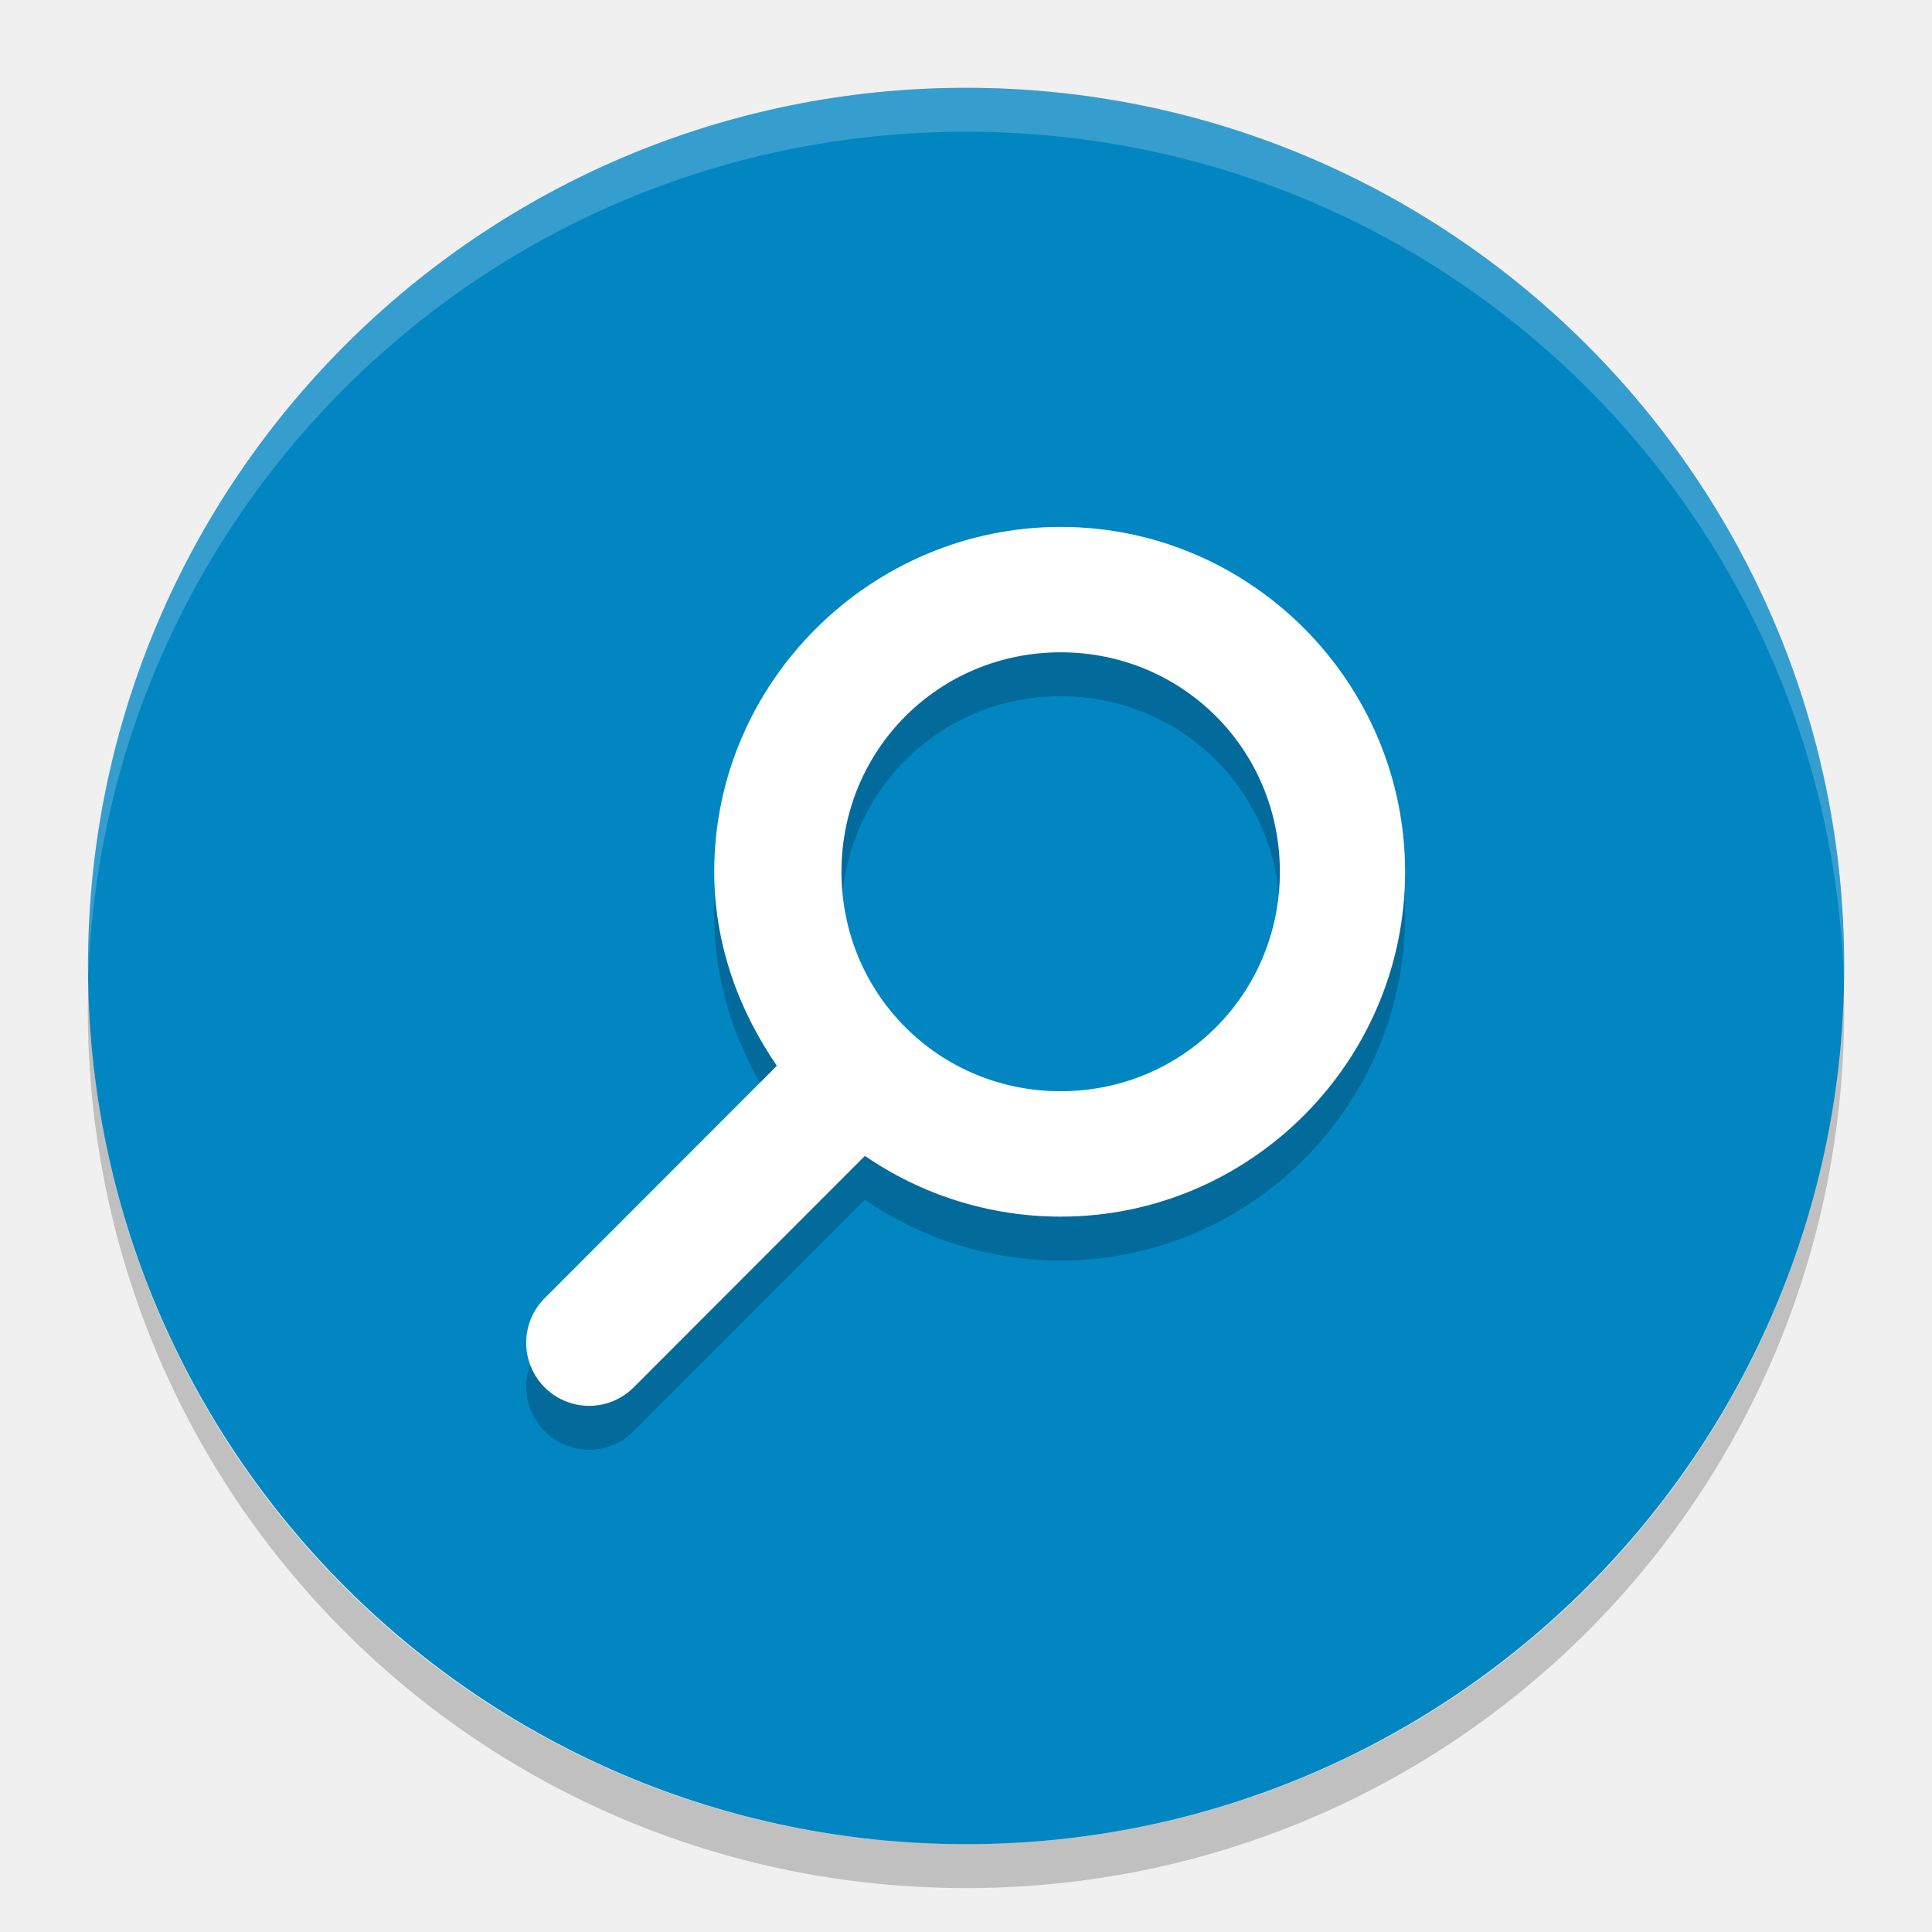
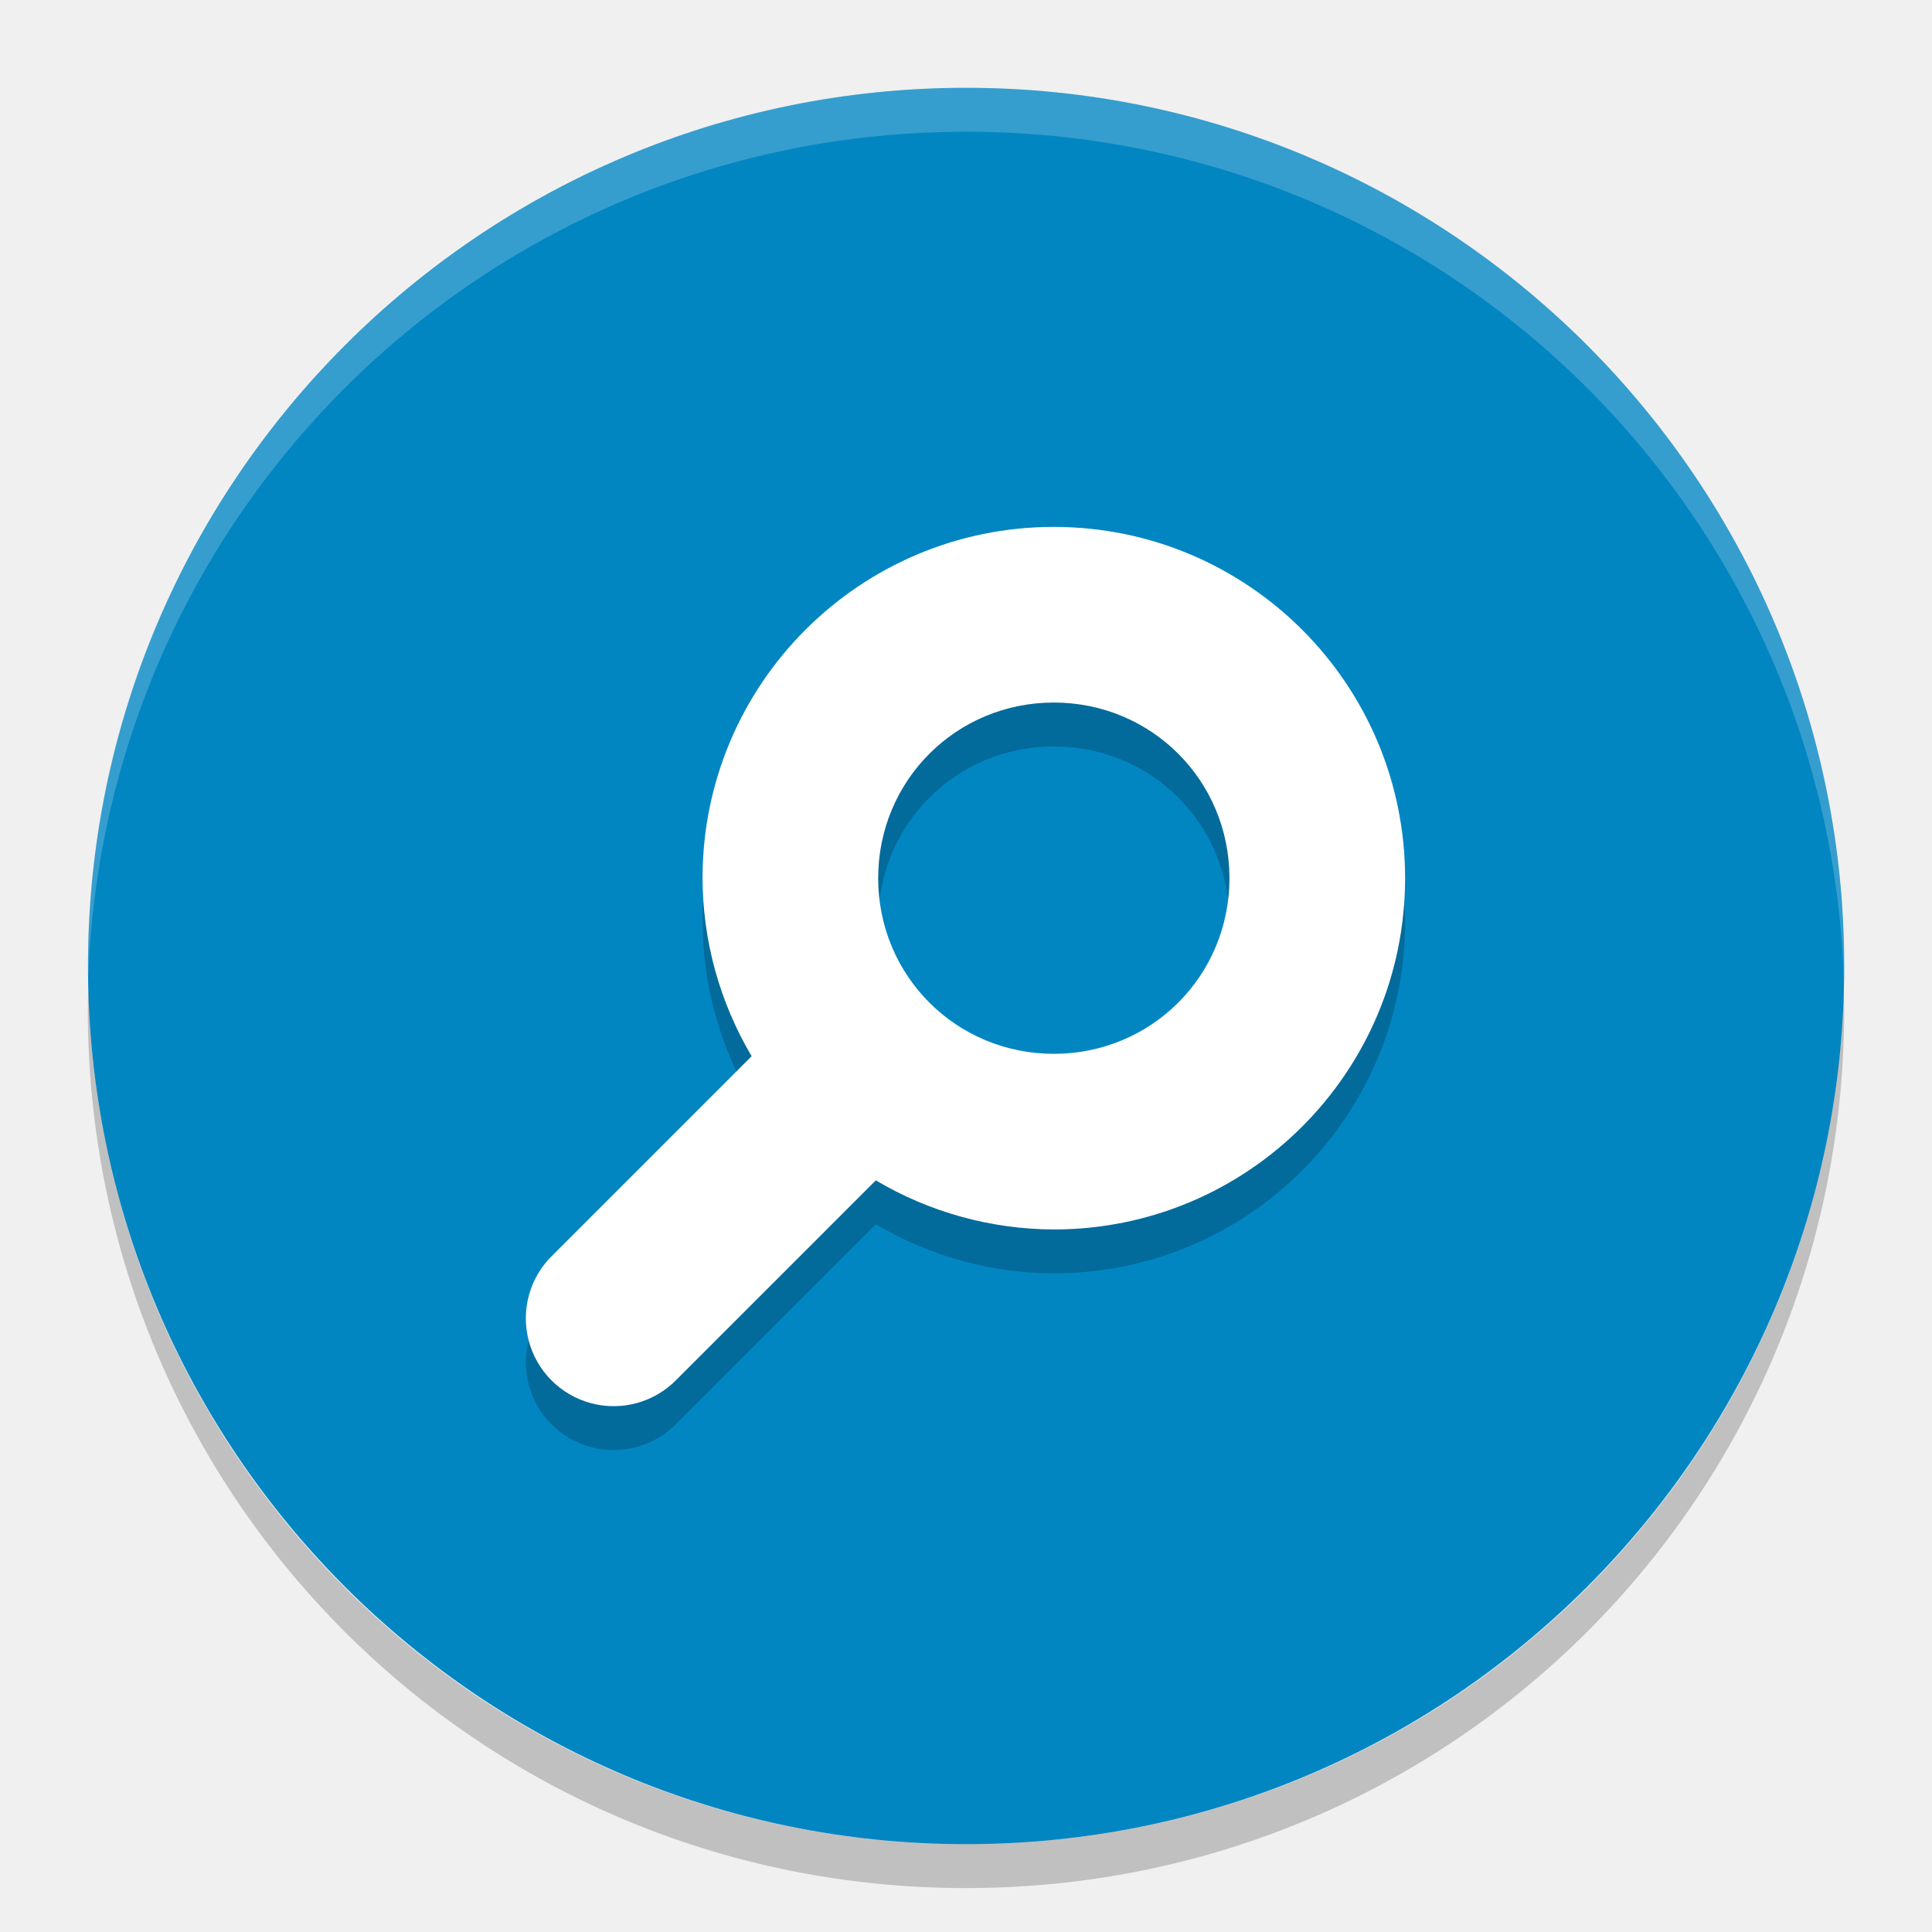
<svg xmlns="http://www.w3.org/2000/svg" width="22" height="22" version="1">
-   <rect fill="#0286c2" width="20" height="19.998" x="-21" y="-21" rx="10" ry="9.999" transform="matrix(0,-1,-1,0,0,0)" />
-   <path stroke-width="1.555" opacity=".2" d="m12.078 6.5c-2.16 0-3.945 1.767-3.945 3.927 0 0.821 0.278 1.576 0.713 2.209l-2.63 2.633a0.717 0.718 0 1 0 1.003 1.026l2.63-2.633c0.633 0.436 1.407 0.692 2.229 0.692 2.16 0 3.922-1.767 3.922-3.927-0.001-2.16-1.762-3.927-3.922-3.927zm0 1.428c1.389 0 2.496 1.11 2.496 2.499s-1.107 2.499-2.496 2.499-2.496-1.11-2.496-2.499 1.107-2.499 2.496-2.499z" />
-   <path fill="#fff" stroke-width="1.555" d="m12.078 6c-2.16 0-3.945 1.767-3.945 3.927 0 0.821 0.278 1.576 0.713 2.209l-2.63 2.633a0.717 0.718 0 1 0 1.003 1.026l2.63-2.633c0.633 0.436 1.407 0.692 2.229 0.692 2.16 0 3.922-1.767 3.922-3.927-0.001-2.16-1.762-3.927-3.922-3.927zm0 1.428c1.389 0 2.496 1.11 2.496 2.499s-1.107 2.499-2.496 2.499-2.496-1.11-2.496-2.499 1.107-2.499 2.496-2.499z" />
-   <path fill="#fff" opacity=".2" d="m11 1c-5.54 0-9.999 4.46-9.999 10 0 0.084-0.002 0.167 0 0.25 0.132-5.423 4.543-9.75 9.999-9.75s9.867 4.327 9.999 9.75c0.002-0.083 0-0.166 0-0.25 0-5.54-4.459-10-9.999-10z" />
-   <path opacity=".2" d="m1.006 11.25c-0.002 0.084-0.006 0.166-0.006 0.25 0 5.54 4.46 10 10 10s10-4.46 10-10c0-0.084-0.004-0.167-0.006-0.25-0.132 5.423-4.538 9.75-9.994 9.75s-9.862-4.327-9.994-9.75z" />
+   <rect style="fill:#0286c2" width="20" height="19.998" x="-21" y="-21" rx="10" ry="9.999" transform="matrix(0,-1,-1,0,0,0)" />
+   <path d="m 12,6.5 a 4,4 0 0 0 -4,4 4,4 0 0 0 0.559,2.027 l -2.266,2.266 a 1,1 0 1 0 1.414,1.414 L 9.973,13.941 A 4,4 0 0 0 12,14.5 a 4,4 0 0 0 4,-4 4,4 0 0 0 -4,-4 z m 0,2 c 1.113,0 2,0.889 2,2 0,1.111 -0.887,2 -2,2 -1.113,0 -2,-0.889 -2,-2 0,-1.111 0.887,-2 2,-2 z" style="opacity:0.2" />
+   <path style="fill:#ffffff" d="m 12,6 a 4,4 0 0 0 -4,4 4,4 0 0 0 0.559,2.027 l -2.266,2.266 a 1,1 0 1 0 1.414,1.414 L 9.973,13.441 A 4,4 0 0 0 12,14 4,4 0 0 0 16,10 4,4 0 0 0 12,6 Z m 0,2 c 1.113,0 2,0.889 2,2 0,1.111 -0.887,2 -2,2 -1.113,0 -2,-0.889 -2,-2 0,-1.111 0.887,-2 2,-2 z" />
+   <path style="opacity:0.2;fill:#ffffff" d="M 11,1 C 5.46,1 1.001,5.46 1.001,11 c 0,0.084 -0.002,0.167 0,0.25 C 1.133,5.827 5.545,1.5 11,1.5 c 5.455,0 9.867,4.327 9.999,9.75 0.002,-0.083 0,-0.166 0,-0.25 C 20.999,5.46 16.54,1 11,1 Z" />
+   <path style="opacity:0.2" d="M 1.006,11.25 C 1.004,11.334 1,11.416 1,11.5 c 0,5.54 4.46,10 10,10 5.54,0 10,-4.46 10,-10 0,-0.084 -0.004,-0.167 -0.006,-0.25 C 20.862,16.673 16.456,21 11,21 5.544,21 1.138,16.673 1.006,11.25 Z" />
</svg>
